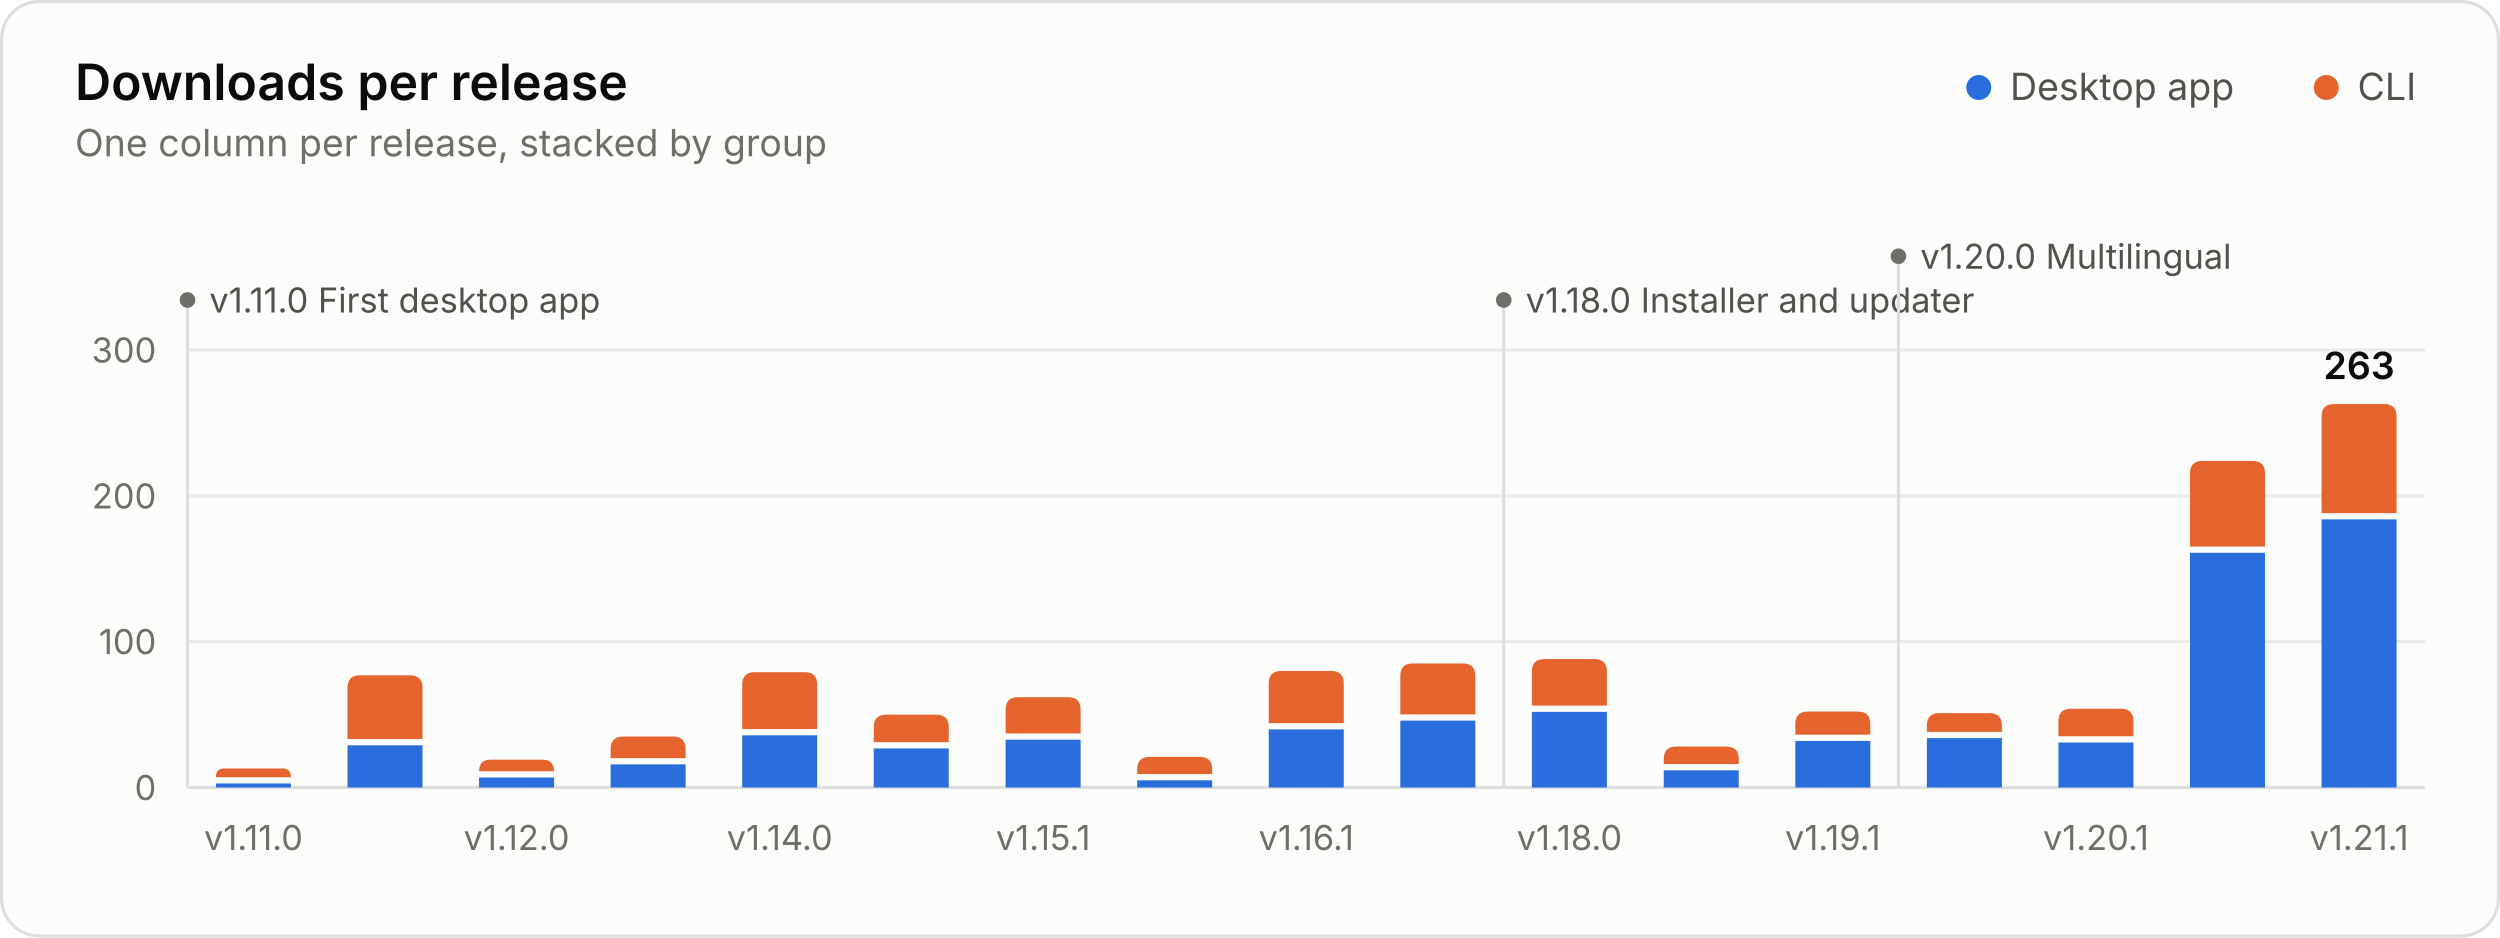
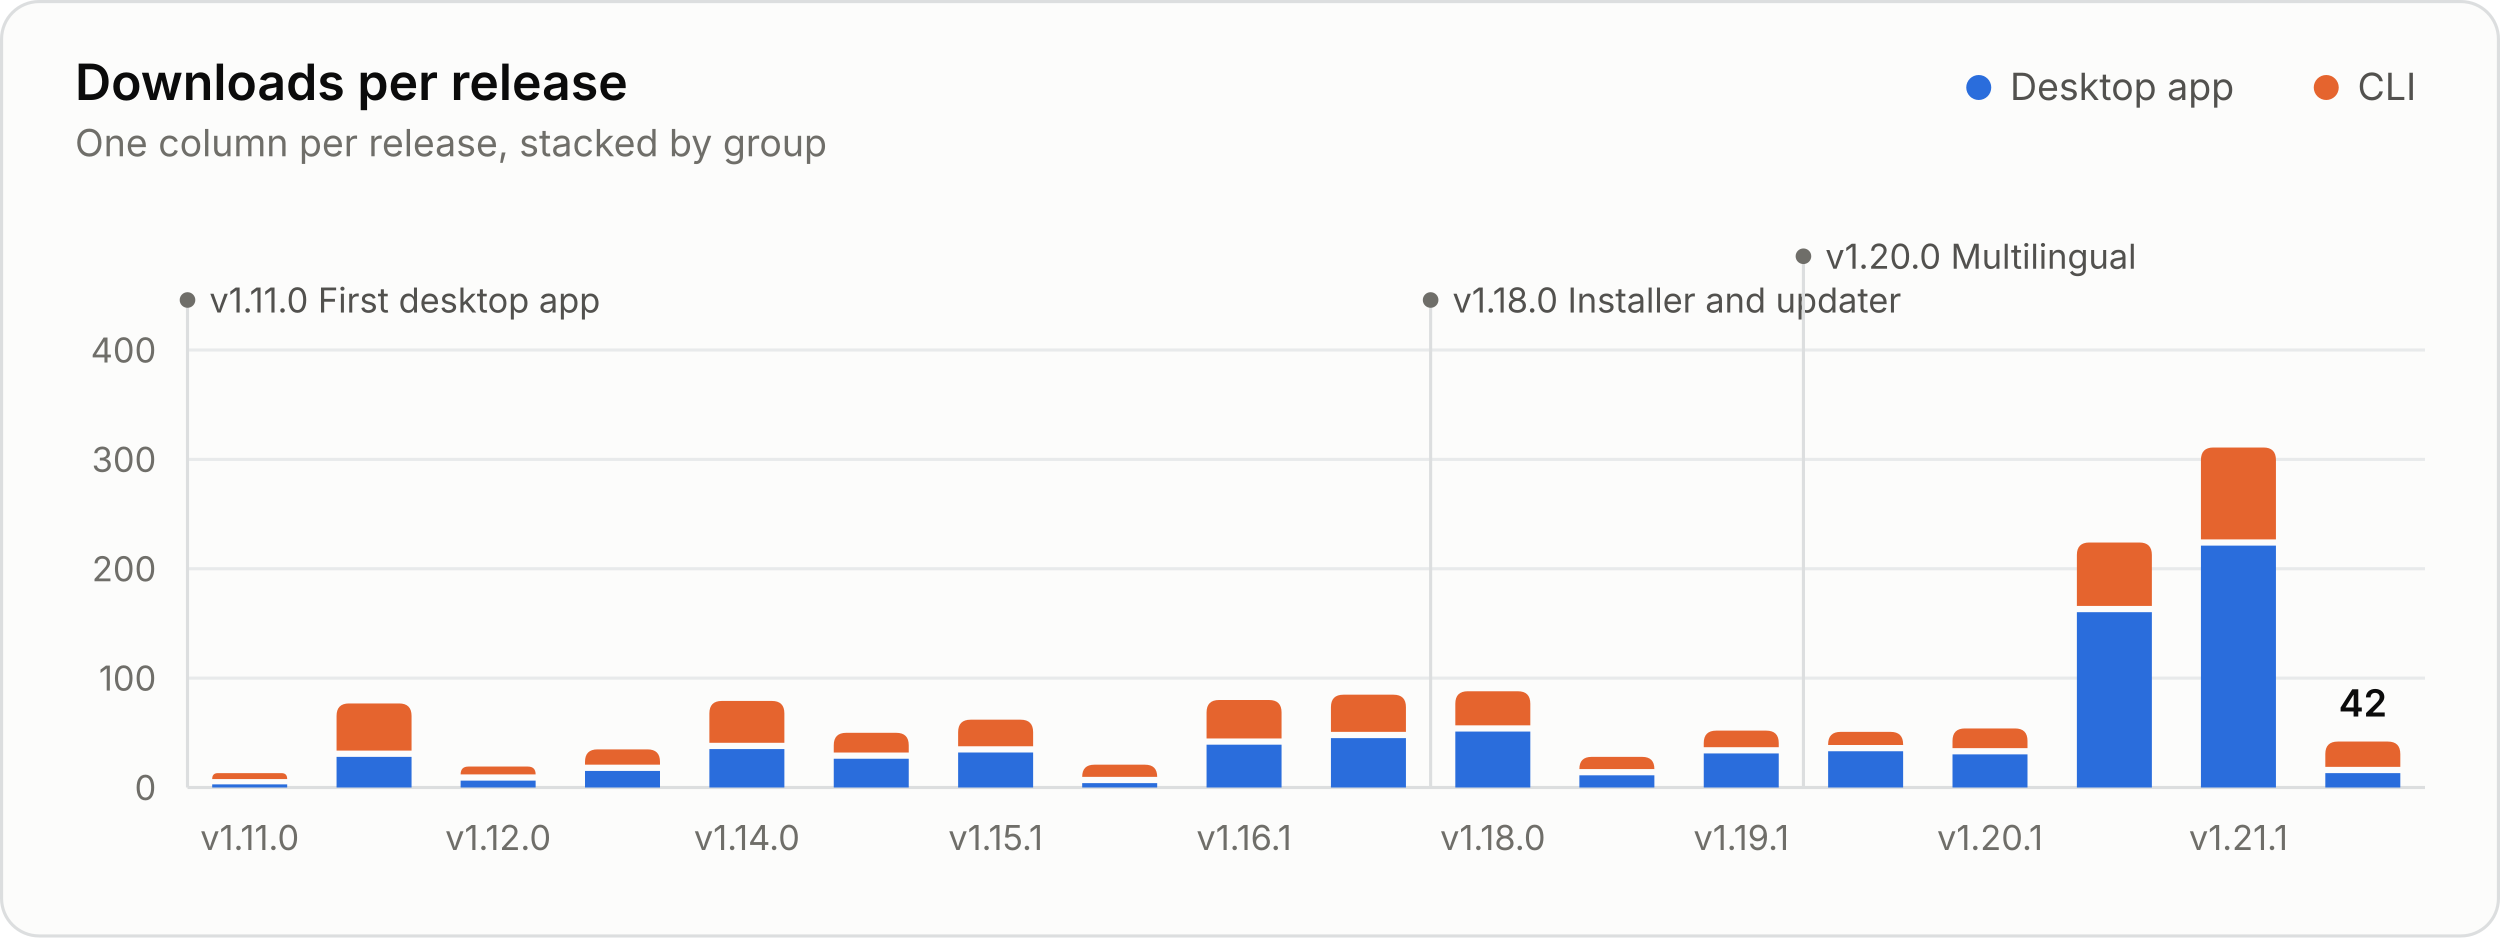
<svg xmlns="http://www.w3.org/2000/svg" width="800" height="300" viewBox="0 0 800 300" role="img" aria-labelledby="title desc">
  <style>.gs-rise{animation:gs-rise 1.1s ease-out backwards;transform-box:fill-box;transform-origin:bottom}@keyframes gs-rise{from{transform:scaleY(0)}to{transform:scaleY(1)}}.gs-fade{animation:gs-fade .5s ease-out backwards}@keyframes gs-fade{from{opacity:0}to{opacity:1}}@media (prefers-reduced-motion: reduce){.gs-rise,.gs-fade{animation:none!important}}</style>
  <rect x="0.5" y="0.5" width="799" height="299" rx="12" fill="#fcfcfb" stroke="#dcdedf" />
  <g font-family="&quot;IBM Plex Sans&quot;, system-ui, -apple-system, &quot;Segoe UI&quot;, sans-serif" font-size="11" fill="#52514e" style="font-variant-numeric:tabular-nums">
    <text x="24" y="32" fill="#0b0b0b" font-size="16" font-weight="600">Downloads per release</text>
    <text x="24.0" y="50.0" fill="#6f6e69" font-size="12">One column per release, stacked by group</text>
    <circle cx="633.2" cy="28.0" r="4" fill="#2a6ddc" />
    <text x="643.2" y="32.0" fill="#52514e" font-size="12">Desktop app</text>
    <circle cx="744.4" cy="28.0" r="4" fill="#e5642e" />
    <text x="754.4" y="32.0" fill="#52514e" font-size="12">CLI</text>
    <line x1="60.0" x2="776.0" y1="252.0" y2="252.0" stroke="#dcdedf" />
    <text x="50.0" y="256.0" fill="#6f6e69" text-anchor="end">0</text>
-     <line x1="60.0" x2="776.0" y1="205.3" y2="205.3" stroke="#e8eaeb" />
-     <text x="50.0" y="209.3" fill="#6f6e69" text-anchor="end">100</text>
-     <line x1="60.0" x2="776.0" y1="158.7" y2="158.7" stroke="#e8eaeb" />
-     <text x="50.0" y="162.7" fill="#6f6e69" text-anchor="end">200</text>
+     <line x1="60.0" x2="776.0" y1="217.0" y2="217.0" stroke="#e8eaeb" />
+     <text x="50.0" y="221.0" fill="#6f6e69" text-anchor="end">100</text>
+     <line x1="60.0" x2="776.0" y1="182.0" y2="182.0" stroke="#e8eaeb" />
+     <text x="50.0" y="186.0" fill="#6f6e69" text-anchor="end">200</text>
+     <line x1="60.0" x2="776.0" y1="147.0" y2="147.0" stroke="#e8eaeb" />
+     <text x="50.0" y="151.0" fill="#6f6e69" text-anchor="end">300</text>
    <line x1="60.0" x2="776.0" y1="112.0" y2="112.0" stroke="#e8eaeb" />
-     <text x="50.0" y="116.0" fill="#6f6e69" text-anchor="end">300</text>
+     <text x="50.0" y="116.0" fill="#6f6e69" text-anchor="end">400</text>
    <g class="gs-fade" style="animation-delay:1600ms">
      <line x1="60.0" x2="60.0" y1="96.0" y2="252.0" stroke="#dcdedf" stroke-width="1" />
      <circle cx="60.0" cy="96.0" r="2.5" fill="#6f6e69" />
      <text x="67.0" y="100.0" fill="#52514e">v1.11.0 First desktop app</text>
-       <line x1="481.2" x2="481.2" y1="96.0" y2="252.0" stroke="#dcdedf" stroke-width="1" />
-       <circle cx="481.2" cy="96.0" r="2.5" fill="#6f6e69" />
-       <text x="488.2" y="100.0" fill="#52514e">v1.18.0 Installer and updater</text>
-       <line x1="607.5" x2="607.5" y1="82.0" y2="252.0" stroke="#dcdedf" stroke-width="1" />
-       <circle cx="607.5" cy="82.0" r="2.5" fill="#6f6e69" />
-       <text x="614.5" y="86.0" fill="#52514e">v1.20.0 Multilingual</text>
+       <line x1="457.8" x2="457.8" y1="96.0" y2="252.0" stroke="#dcdedf" stroke-width="1" />
+       <circle cx="457.8" cy="96.0" r="2.5" fill="#6f6e69" />
+       <text x="464.8" y="100.0" fill="#52514e">v1.18.0 Installer and updater</text>
+       <line x1="577.1" x2="577.1" y1="82.0" y2="252.0" stroke="#dcdedf" stroke-width="1" />
+       <circle cx="577.1" cy="82.0" r="2.5" fill="#6f6e69" />
+       <text x="584.1" y="86.0" fill="#52514e">v1.20.0 Multilingual</text>
    </g>
    <g class="gs-rise">
-       <path d="M69.1 252.0V250.7H93.1V252.0Z" fill="#2a6ddc" />
-       <path d="M69.1 248.7V248.7Q69.1 245.9 71.8 245.9H90.3Q93.1 245.9 93.1 248.7V248.7Z" fill="#e5642e" />
+       <path d="M67.9 252.0V251.0H91.9V252.0Z" fill="#2a6ddc" />
+       <path d="M67.9 249.3V249.3Q67.9 247.4 69.7 247.4H90.1Q91.9 247.4 91.9 249.3V249.3Z" fill="#e5642e" />
    </g>
-     <g class="gs-rise" style="animation-delay:29ms">
-       <path d="M111.2 252.0V238.5H135.2V252.0Z" fill="#2a6ddc" />
-       <path d="M111.2 236.5V220.1Q111.2 216.1 115.2 216.1H131.2Q135.2 216.1 135.2 220.1V236.5Z" fill="#e5642e" />
+     <g class="gs-rise" style="animation-delay:28ms">
+       <path d="M107.7 252.0V242.2H131.7V252.0Z" fill="#2a6ddc" />
+       <path d="M107.7 240.2V229.1Q107.7 225.1 111.7 225.1H127.7Q131.7 225.1 131.7 229.1V240.2Z" fill="#e5642e" />
    </g>
-     <g class="gs-rise" style="animation-delay:59ms">
-       <path d="M153.3 252.0V248.8H177.3V252.0Z" fill="#2a6ddc" />
-       <path d="M153.3 246.8V246.8Q153.3 243.1 157.0 243.1H173.6Q177.3 243.1 177.3 246.8V246.8Z" fill="#e5642e" />
+     <g class="gs-rise" style="animation-delay:56ms">
+       <path d="M147.4 252.0V249.8H171.4V252.0Z" fill="#2a6ddc" />
+       <path d="M147.4 247.8V247.8Q147.4 245.3 149.9 245.3H168.9Q171.4 245.3 171.4 247.8V247.8Z" fill="#e5642e" />
    </g>
-     <g class="gs-rise" style="animation-delay:88ms">
-       <path d="M195.4 252.0V244.6H219.4V252.0Z" fill="#2a6ddc" />
-       <path d="M195.4 242.6V239.7Q195.4 235.7 199.4 235.7H215.4Q219.4 235.7 219.4 239.7V242.6Z" fill="#e5642e" />
+     <g class="gs-rise" style="animation-delay:83ms">
+       <path d="M187.2 252.0V246.7H211.2V252.0Z" fill="#2a6ddc" />
+       <path d="M187.2 244.7V243.8Q187.2 239.8 191.2 239.8H207.2Q211.2 239.8 211.2 243.8V244.7Z" fill="#e5642e" />
    </g>
-     <g class="gs-rise" style="animation-delay:118ms">
-       <path d="M237.5 252.0V235.3H261.5V252.0Z" fill="#2a6ddc" />
-       <path d="M237.5 233.3V219.1Q237.5 215.1 241.5 215.1H257.5Q261.5 215.1 261.5 219.1V233.3Z" fill="#e5642e" />
+     <g class="gs-rise" style="animation-delay:111ms">
+       <path d="M227.0 252.0V239.7H251.0V252.0Z" fill="#2a6ddc" />
+       <path d="M227.0 237.7V228.3Q227.0 224.3 231.0 224.3H247.0Q251.0 224.3 251.0 228.3V237.7Z" fill="#e5642e" />
    </g>
-     <g class="gs-rise" style="animation-delay:147ms">
-       <path d="M279.6 252.0V239.5H303.6V252.0Z" fill="#2a6ddc" />
-       <path d="M279.6 237.5V232.7Q279.6 228.7 283.6 228.7H299.6Q303.6 228.7 303.6 232.7V237.5Z" fill="#e5642e" />
+     <g class="gs-rise" style="animation-delay:139ms">
+       <path d="M266.8 252.0V242.8H290.8V252.0Z" fill="#2a6ddc" />
+       <path d="M266.8 240.8V238.5Q266.8 234.5 270.8 234.5H286.8Q290.8 234.5 290.8 238.5V240.8Z" fill="#e5642e" />
    </g>
-     <g class="gs-rise" style="animation-delay:176ms">
-       <path d="M321.8 252.0V236.7H345.8V252.0Z" fill="#2a6ddc" />
-       <path d="M321.8 234.7V227.1Q321.8 223.1 325.8 223.1H341.8Q345.8 223.1 345.8 227.1V234.7Z" fill="#e5642e" />
+     <g class="gs-rise" style="animation-delay:167ms">
+       <path d="M306.6 252.0V240.8H330.6V252.0Z" fill="#2a6ddc" />
+       <path d="M306.6 238.8V234.3Q306.6 230.3 310.6 230.3H326.6Q330.6 230.3 330.6 234.3V238.8Z" fill="#e5642e" />
    </g>
-     <g class="gs-rise" style="animation-delay:206ms">
-       <path d="M363.9 252.0V249.7H387.9V252.0Z" fill="#2a6ddc" />
-       <path d="M363.9 247.7V246.2Q363.9 242.2 367.9 242.2H383.9Q387.9 242.2 387.9 246.2V247.7Z" fill="#e5642e" />
+     <g class="gs-rise" style="animation-delay:194ms">
+       <path d="M346.3 252.0V250.6H370.3V252.0Z" fill="#2a6ddc" />
+       <path d="M346.3 248.6V248.6Q346.3 244.7 350.2 244.7H366.4Q370.3 244.7 370.3 248.6V248.6Z" fill="#e5642e" />
    </g>
-     <g class="gs-rise" style="animation-delay:235ms">
-       <path d="M406.0 252.0V233.4H430.0V252.0Z" fill="#2a6ddc" />
-       <path d="M406.0 231.4V218.7Q406.0 214.7 410.0 214.7H426.0Q430.0 214.7 430.0 218.7V231.4Z" fill="#e5642e" />
+     <g class="gs-rise" style="animation-delay:222ms">
+       <path d="M386.1 252.0V238.3H410.1V252.0Z" fill="#2a6ddc" />
+       <path d="M386.1 236.3V228.0Q386.1 224.0 390.1 224.0H406.1Q410.1 224.0 410.1 228.0V236.3Z" fill="#e5642e" />
    </g>
-     <g class="gs-rise" style="animation-delay:265ms">
-       <path d="M448.1 252.0V230.6H472.1V252.0Z" fill="#2a6ddc" />
-       <path d="M448.1 228.6V216.3Q448.1 212.3 452.1 212.3H468.1Q472.1 212.3 472.1 216.3V228.6Z" fill="#e5642e" />
+     <g class="gs-rise" style="animation-delay:250ms">
+       <path d="M425.9 252.0V236.2H449.9V252.0Z" fill="#2a6ddc" />
+       <path d="M425.9 234.2V226.3Q425.9 222.3 429.9 222.3H445.9Q449.9 222.3 449.9 226.3V234.2Z" fill="#e5642e" />
    </g>
-     <g class="gs-rise" style="animation-delay:294ms">
-       <path d="M490.2 252.0V227.8H514.2V252.0Z" fill="#2a6ddc" />
-       <path d="M490.2 225.8V214.9Q490.2 210.9 494.2 210.9H510.2Q514.2 210.9 514.2 214.9V225.8Z" fill="#e5642e" />
+     <g class="gs-rise" style="animation-delay:278ms">
+       <path d="M465.7 252.0V234.1H489.7V252.0Z" fill="#2a6ddc" />
+       <path d="M465.7 232.1V225.2Q465.7 221.2 469.7 221.2H485.7Q489.7 221.2 489.7 225.2V232.1Z" fill="#e5642e" />
    </g>
-     <g class="gs-rise" style="animation-delay:324ms">
-       <path d="M532.4 252.0V246.5H556.4V252.0Z" fill="#2a6ddc" />
-       <path d="M532.4 244.5V242.9Q532.4 238.9 536.4 238.9H552.4Q556.4 238.9 556.4 242.9V244.5Z" fill="#e5642e" />
+     <g class="gs-rise" style="animation-delay:306ms">
+       <path d="M505.4 252.0V248.1H529.4V252.0Z" fill="#2a6ddc" />
+       <path d="M505.4 246.1V246.1Q505.4 242.2 509.3 242.2H525.5Q529.4 242.2 529.4 246.1V246.1Z" fill="#e5642e" />
    </g>
-     <g class="gs-rise" style="animation-delay:353ms">
-       <path d="M574.5 252.0V237.1H598.5V252.0Z" fill="#2a6ddc" />
-       <path d="M574.5 235.1V231.7Q574.5 227.7 578.5 227.7H594.5Q598.5 227.7 598.5 231.7V235.1Z" fill="#e5642e" />
+     <g class="gs-rise" style="animation-delay:333ms">
+       <path d="M545.2 252.0V241.1H569.2V252.0Z" fill="#2a6ddc" />
+       <path d="M545.2 239.1V237.8Q545.2 233.8 549.2 233.8H565.2Q569.2 233.8 569.2 237.8V239.1Z" fill="#e5642e" />
    </g>
-     <g class="gs-rise" style="animation-delay:382ms">
-       <path d="M616.6 252.0V236.2H640.6V252.0Z" fill="#2a6ddc" />
-       <path d="M616.6 234.2V232.2Q616.6 228.2 620.6 228.2H636.6Q640.6 228.2 640.6 232.2V234.2Z" fill="#e5642e" />
+     <g class="gs-rise" style="animation-delay:361ms">
+       <path d="M585.0 252.0V240.4H609.0V252.0Z" fill="#2a6ddc" />
+       <path d="M585.0 238.4V238.2Q585.0 234.2 589.0 234.2H605.0Q609.0 234.2 609.0 238.2V238.4Z" fill="#e5642e" />
    </g>
-     <g class="gs-rise" style="animation-delay:412ms">
-       <path d="M658.7 252.0V237.6H682.7V252.0Z" fill="#2a6ddc" />
-       <path d="M658.7 235.6V230.8Q658.7 226.8 662.7 226.8H678.7Q682.7 226.8 682.7 230.8V235.6Z" fill="#e5642e" />
+     <g class="gs-rise" style="animation-delay:389ms">
+       <path d="M624.8 252.0V241.4H648.8V252.0Z" fill="#2a6ddc" />
+       <path d="M624.8 239.4V237.1Q624.8 233.1 628.8 233.1H644.8Q648.8 233.1 648.8 237.1V239.4Z" fill="#e5642e" />
    </g>
-     <g class="gs-rise" style="animation-delay:441ms">
-       <path d="M700.8 252.0V176.9H724.8V252.0Z" fill="#2a6ddc" />
-       <path d="M700.8 174.9V151.5Q700.8 147.5 704.8 147.5H720.8Q724.8 147.5 724.8 151.5V174.9Z" fill="#e5642e" />
+     <g class="gs-rise" style="animation-delay:417ms">
+       <path d="M664.6 252.0V195.9H688.6V252.0Z" fill="#2a6ddc" />
+       <path d="M664.6 193.9V177.6Q664.6 173.6 668.6 173.6H684.6Q688.6 173.6 688.6 177.6V193.9Z" fill="#e5642e" />
    </g>
-     <g class="gs-rise" style="animation-delay:471ms">
-       <path d="M742.9 252.0V166.2H766.9V252.0Z" fill="#2a6ddc" />
-       <path d="M742.9 164.2V133.3Q742.9 129.3 746.9 129.3H762.9Q766.9 129.3 766.9 133.3V164.2Z" fill="#e5642e" />
+     <g class="gs-rise" style="animation-delay:444ms">
+       <path d="M704.3 252.0V174.6H728.3V252.0Z" fill="#2a6ddc" />
+       <path d="M704.3 172.6V147.2Q704.3 143.2 708.3 143.2H724.3Q728.3 143.2 728.3 147.2V172.6Z" fill="#e5642e" />
+     </g>
+     <g class="gs-rise" style="animation-delay:472ms">
+       <path d="M744.1 252.0V247.4H768.1V252.0Z" fill="#2a6ddc" />
+       <path d="M744.1 245.4V241.3Q744.1 237.3 748.1 237.3H764.1Q768.1 237.3 768.1 241.3V245.4Z" fill="#e5642e" />
    </g>
    <g class="gs-fade" style="animation-delay:1600ms">
-       <text x="754.9" y="121.3" fill="#0b0b0b" text-anchor="middle" font-size="12" font-weight="600">263</text>
+       <text x="756.1" y="229.3" fill="#0b0b0b" text-anchor="middle" font-size="12" font-weight="600">42</text>
    </g>
-     <text x="81.1" y="272.0" fill="#6f6e69" text-anchor="middle">v1.11.0</text>
-     <text x="165.3" y="272.0" fill="#6f6e69" text-anchor="middle">v1.12.0</text>
-     <text x="249.5" y="272.0" fill="#6f6e69" text-anchor="middle">v1.14.0</text>
-     <text x="333.8" y="272.0" fill="#6f6e69" text-anchor="middle">v1.15.1</text>
-     <text x="418.0" y="272.0" fill="#6f6e69" text-anchor="middle">v1.16.1</text>
-     <text x="502.2" y="272.0" fill="#6f6e69" text-anchor="middle">v1.18.0</text>
-     <text x="586.5" y="272.0" fill="#6f6e69" text-anchor="middle">v1.19.1</text>
-     <text x="670.7" y="272.0" fill="#6f6e69" text-anchor="middle">v1.20.1</text>
-     <text x="754.9" y="272.0" fill="#6f6e69" text-anchor="middle">v1.21.1</text>
+     <text x="79.9" y="272.0" fill="#6f6e69" text-anchor="middle">v1.11.0</text>
+     <text x="159.4" y="272.0" fill="#6f6e69" text-anchor="middle">v1.12.0</text>
+     <text x="239.0" y="272.0" fill="#6f6e69" text-anchor="middle">v1.14.0</text>
+     <text x="318.6" y="272.0" fill="#6f6e69" text-anchor="middle">v1.15.1</text>
+     <text x="398.1" y="272.0" fill="#6f6e69" text-anchor="middle">v1.16.1</text>
+     <text x="477.7" y="272.0" fill="#6f6e69" text-anchor="middle">v1.18.0</text>
+     <text x="557.2" y="272.0" fill="#6f6e69" text-anchor="middle">v1.19.1</text>
+     <text x="636.8" y="272.0" fill="#6f6e69" text-anchor="middle">v1.20.1</text>
+     <text x="716.3" y="272.0" fill="#6f6e69" text-anchor="middle">v1.21.1</text>
  </g>
</svg>
